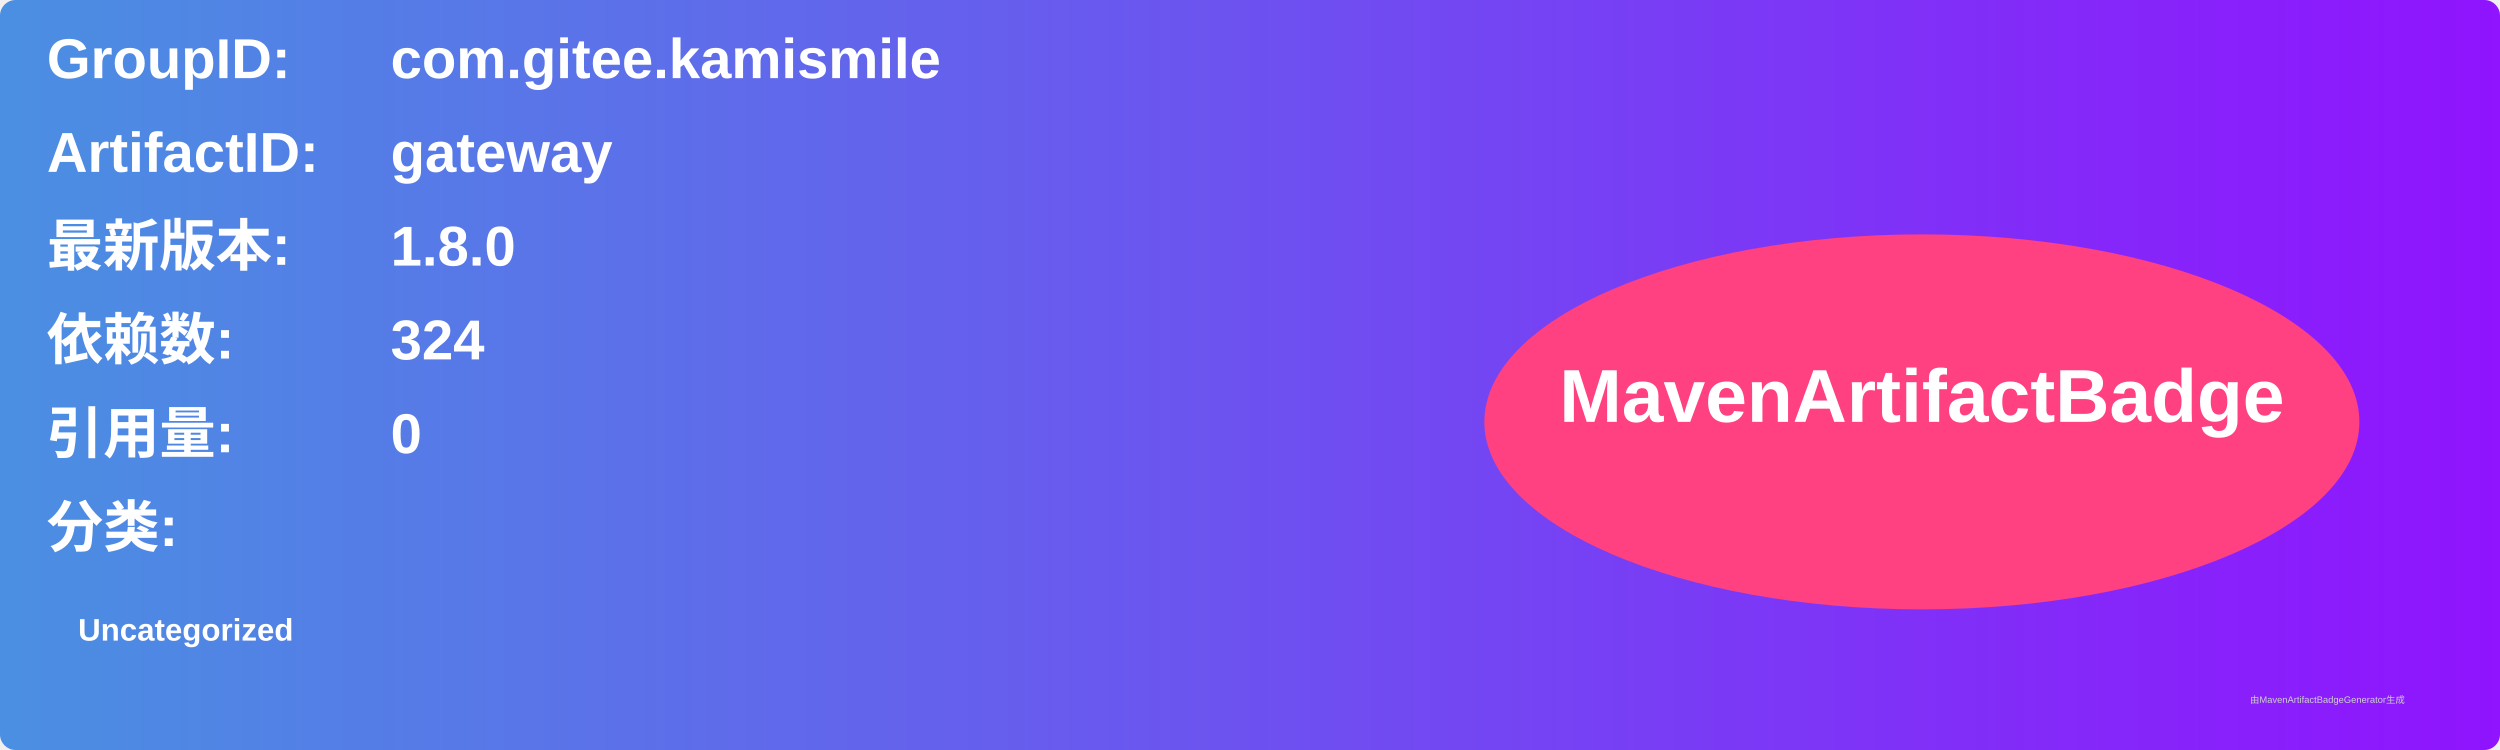
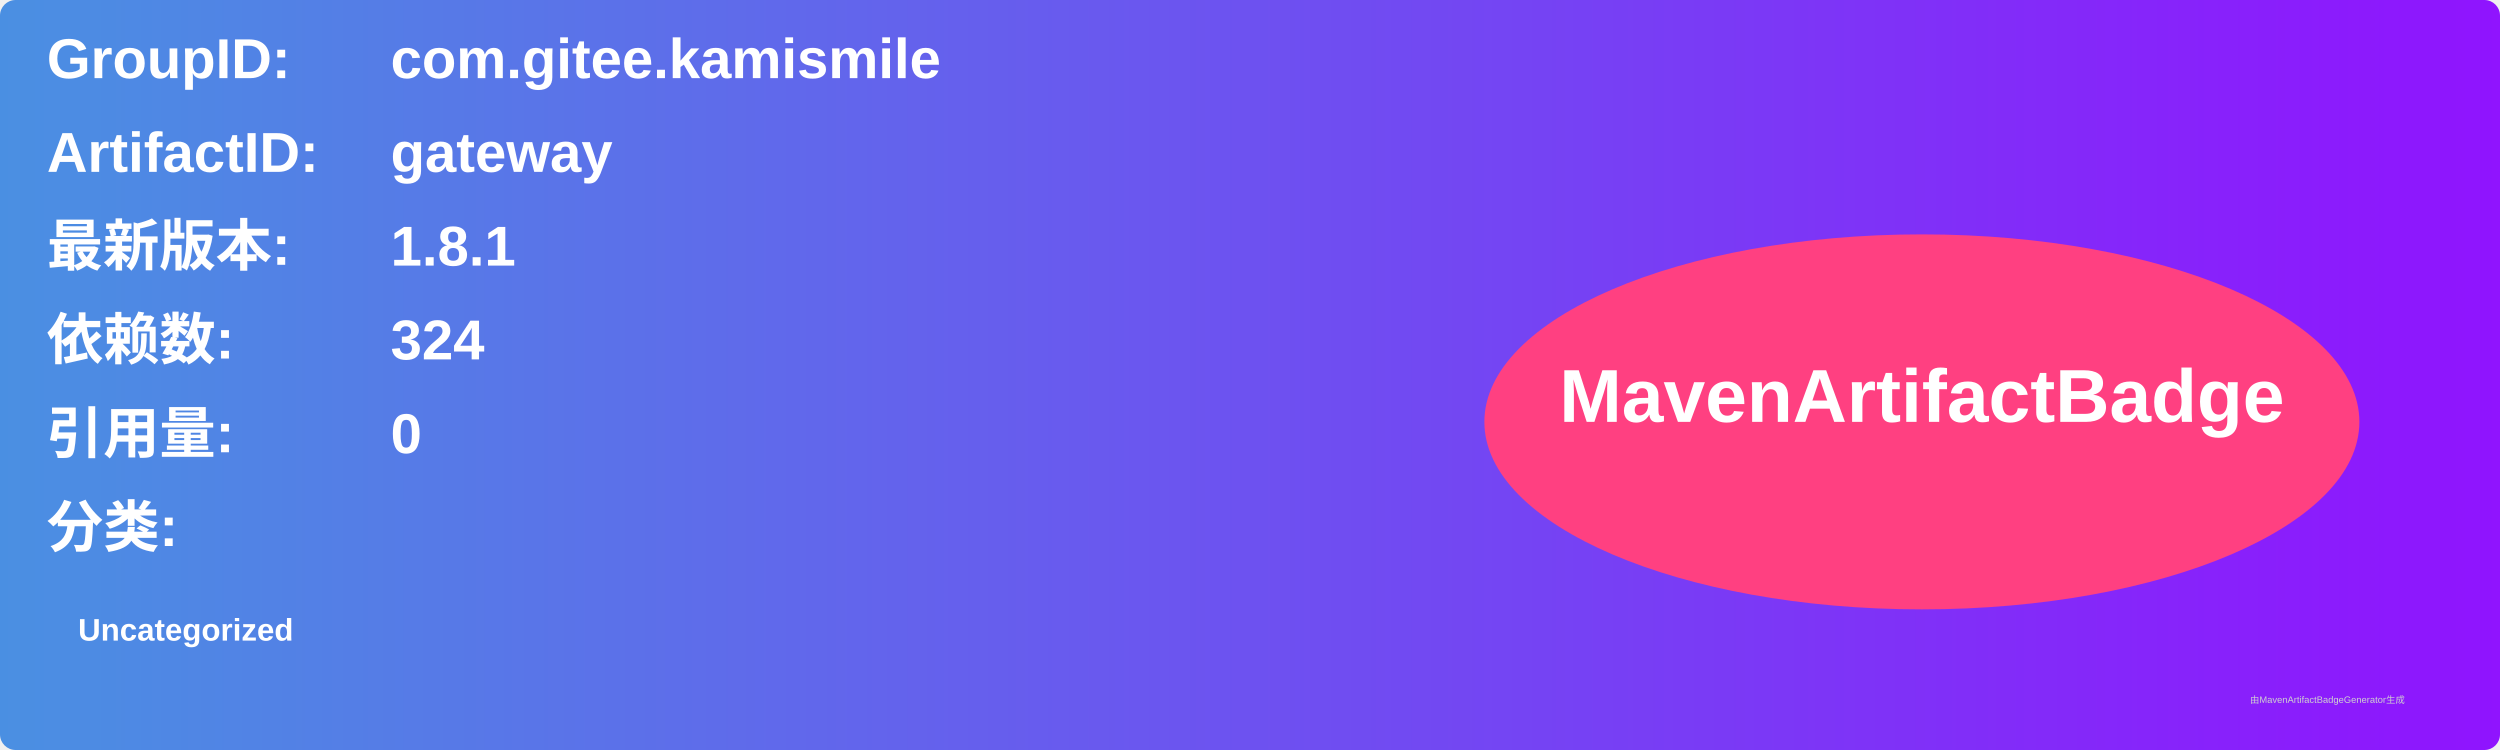
<svg xmlns="http://www.w3.org/2000/svg" width="800" height="240" viewBox="0 0 800 240">
  <linearGradient id="grad" x1="0%" y1="0%" x2="100%" y2="0%">
    <stop offset="0%" stop-color="#4a90e2" />
    <stop offset="100%" stop-color="#9013fe" />
  </linearGradient>
  <rect width="100%" height="100%" rx="5" ry="5" fill="url(#grad)" />
  <g transform="translate(15, 15)">
    <text x="0" y="10" font-family="Arial" font-size="18" fill="white" font-weight="bold" width="260">GroupID:</text>
    <text x="110" y="10" font-family="Arial" font-size="18" fill="white" font-weight="bold" width="460">com.gitee.kamismile</text>
    <text x="0" y="40" font-family="Arial" font-size="18" fill="white" font-weight="bold" width="260">ArtifactID:</text>
    <text x="110" y="40" font-family="Arial" font-size="18" fill="white" font-weight="bold" width="460">gateway</text>
    <text x="0" y="70" font-family="Arial" font-size="18" fill="white" font-weight="bold">最新版本:</text>
    <text x="110" y="70" font-family="Arial" font-size="18" fill="white" font-weight="bold">
-       <tspan font-weight="bold">1.8.0</tspan>
+       <tspan font-weight="bold">1.8.1</tspan>
    </text>
    <text x="0" y="100" font-family="Arial" font-size="18" fill="white" font-weight="bold">依赖数: </text>
    <text x="110" y="100" font-family="Arial" font-size="18" fill="white">
      <tspan font-weight="bold">324</tspan>
    </text>
    <text x="0" y="130" font-family="Arial" font-size="18" fill="white" font-weight="bold">引用量: </text>
    <text x="110" y="130" font-family="Arial" font-size="18" fill="white">
      <tspan font-weight="bold">0</tspan>
    </text>
    <text x="0" y="160" font-family="Arial" font-size="18" fill="white" font-weight="bold">分类:</text>
    <text x="10" y="190" font-family="Arial" font-size="10" fill="white">
      <tspan font-weight="bold">Uncategorized</tspan>
    </text>
    <ellipse cx="600" cy="120" rx="140" ry="60" fill="#ff4081" />
    <text x="600" y="120" text-anchor="middle" font-family="Arial" font-size="24" fill="white" font-weight="bold">MavenArtifactBadge</text>
  </g>
  <text x="720" y="225" font-family="Arial" font-size="3" fill="#d0d0d0">由MavenArtifactBadgeGenerator生成</text>
</svg>
